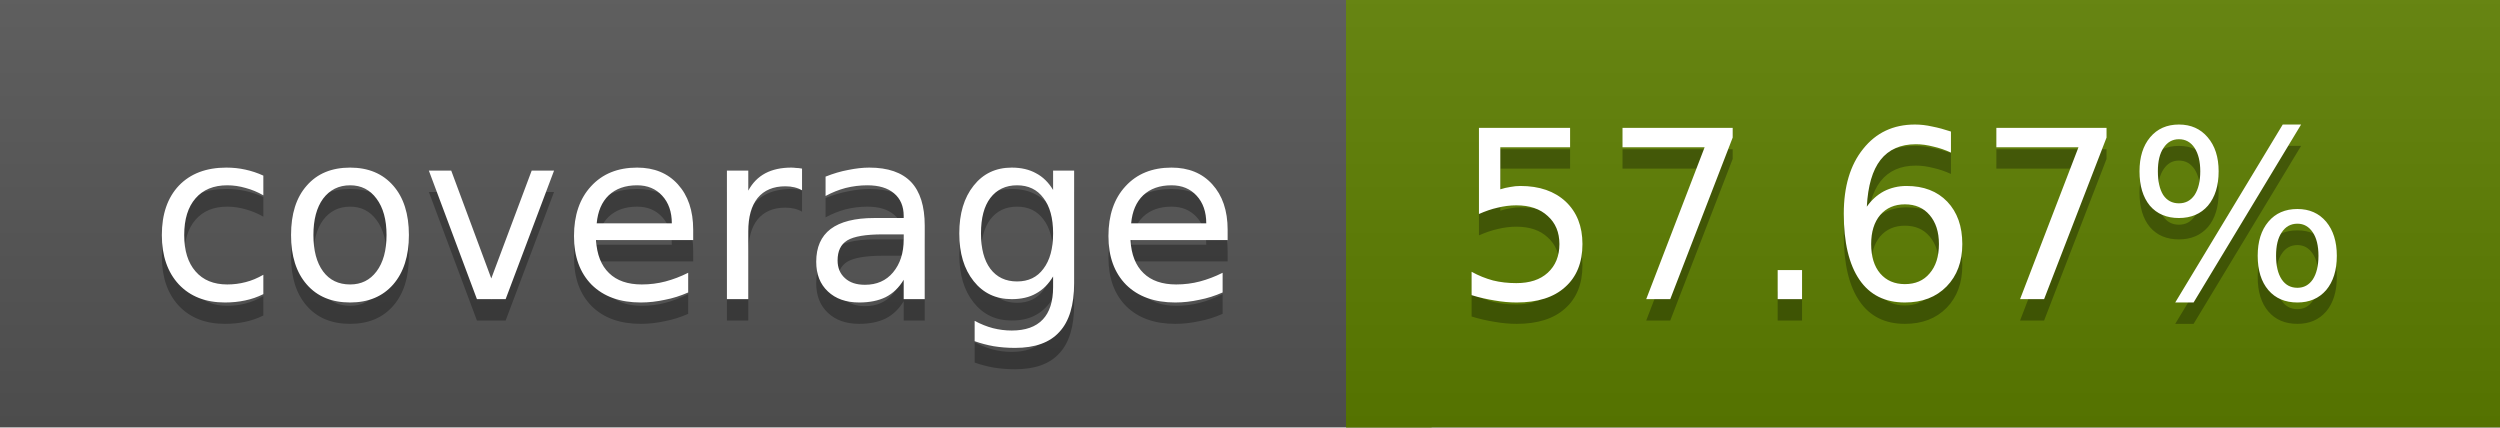
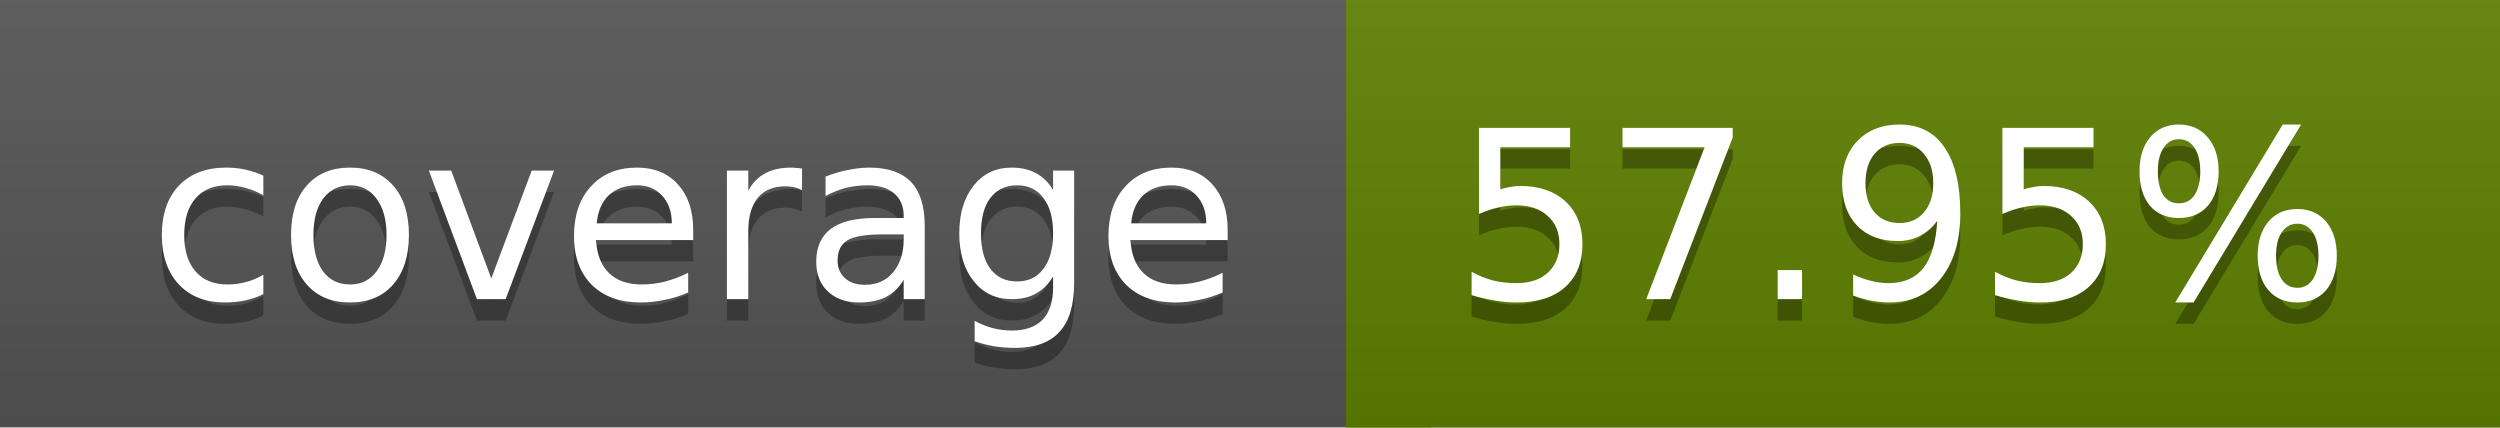
<svg xmlns="http://www.w3.org/2000/svg" width="117" height="20">
  <linearGradient id="a" x2="0" y2="100%">
    <stop offset="0" stop-color="#bbb" stop-opacity=".1" />
    <stop offset="1" stop-opacity=".1" />
  </linearGradient>
  <rect rx="0" width="117" height="20" fill="#555" />
-   <rect rx="0" x="63" width="54" height="20" fill="#5e7f00" />
-   <path fill="#5e7f00" d="M63 0h4v20h-4z" />
+   <rect rx="0" x="63" width="54" height="20" fill="#5d8000" />
+   <path fill="#5d8000" d="M63 0h4v20h-4z" />
  <rect rx="0" width="117" height="20" fill="url(#a)" />
  <g fill="#fff" text-anchor="middle" font-family="DejaVu Sans,Verdana,Geneva,sans-serif" font-size="11">
    <text x="32.5" y="15" fill="#010101" fill-opacity=".3">coverage</text>
    <text x="32.5" y="14">coverage</text>
-     <text x="89" y="15" fill="#010101" fill-opacity=".3">57.67%</text>
-     <text x="89" y="14">57.67%</text>
+     <text x="89" y="15" fill="#010101" fill-opacity=".3">57.95%</text>
+     <text x="89" y="14">57.95%</text>
  </g>
</svg>
